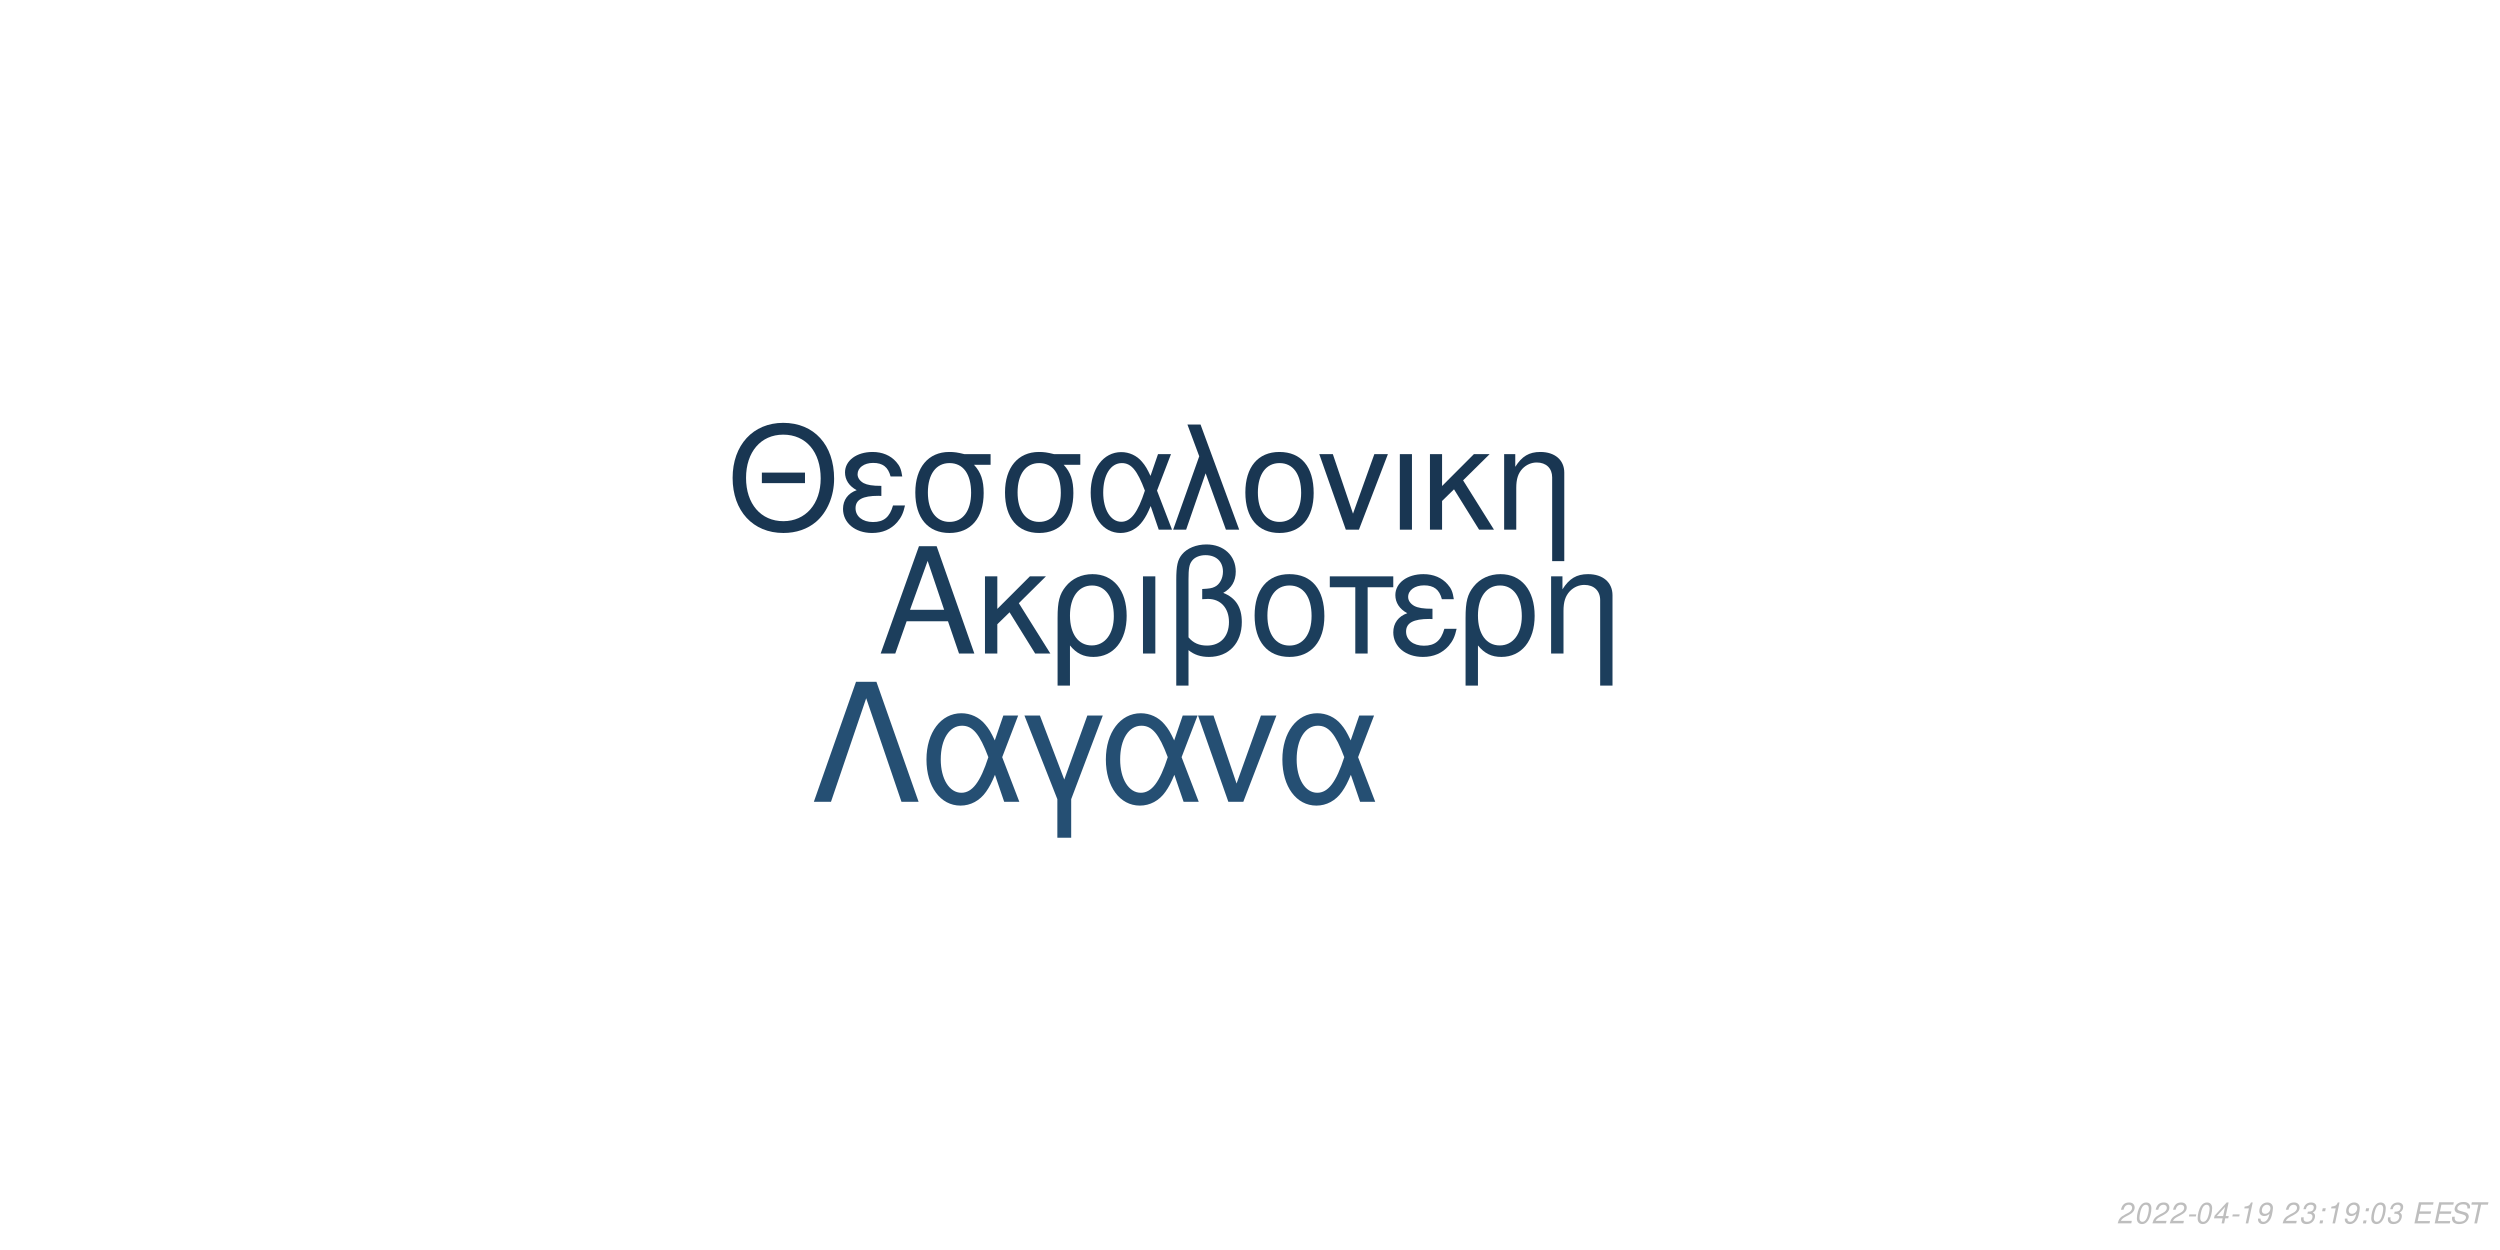
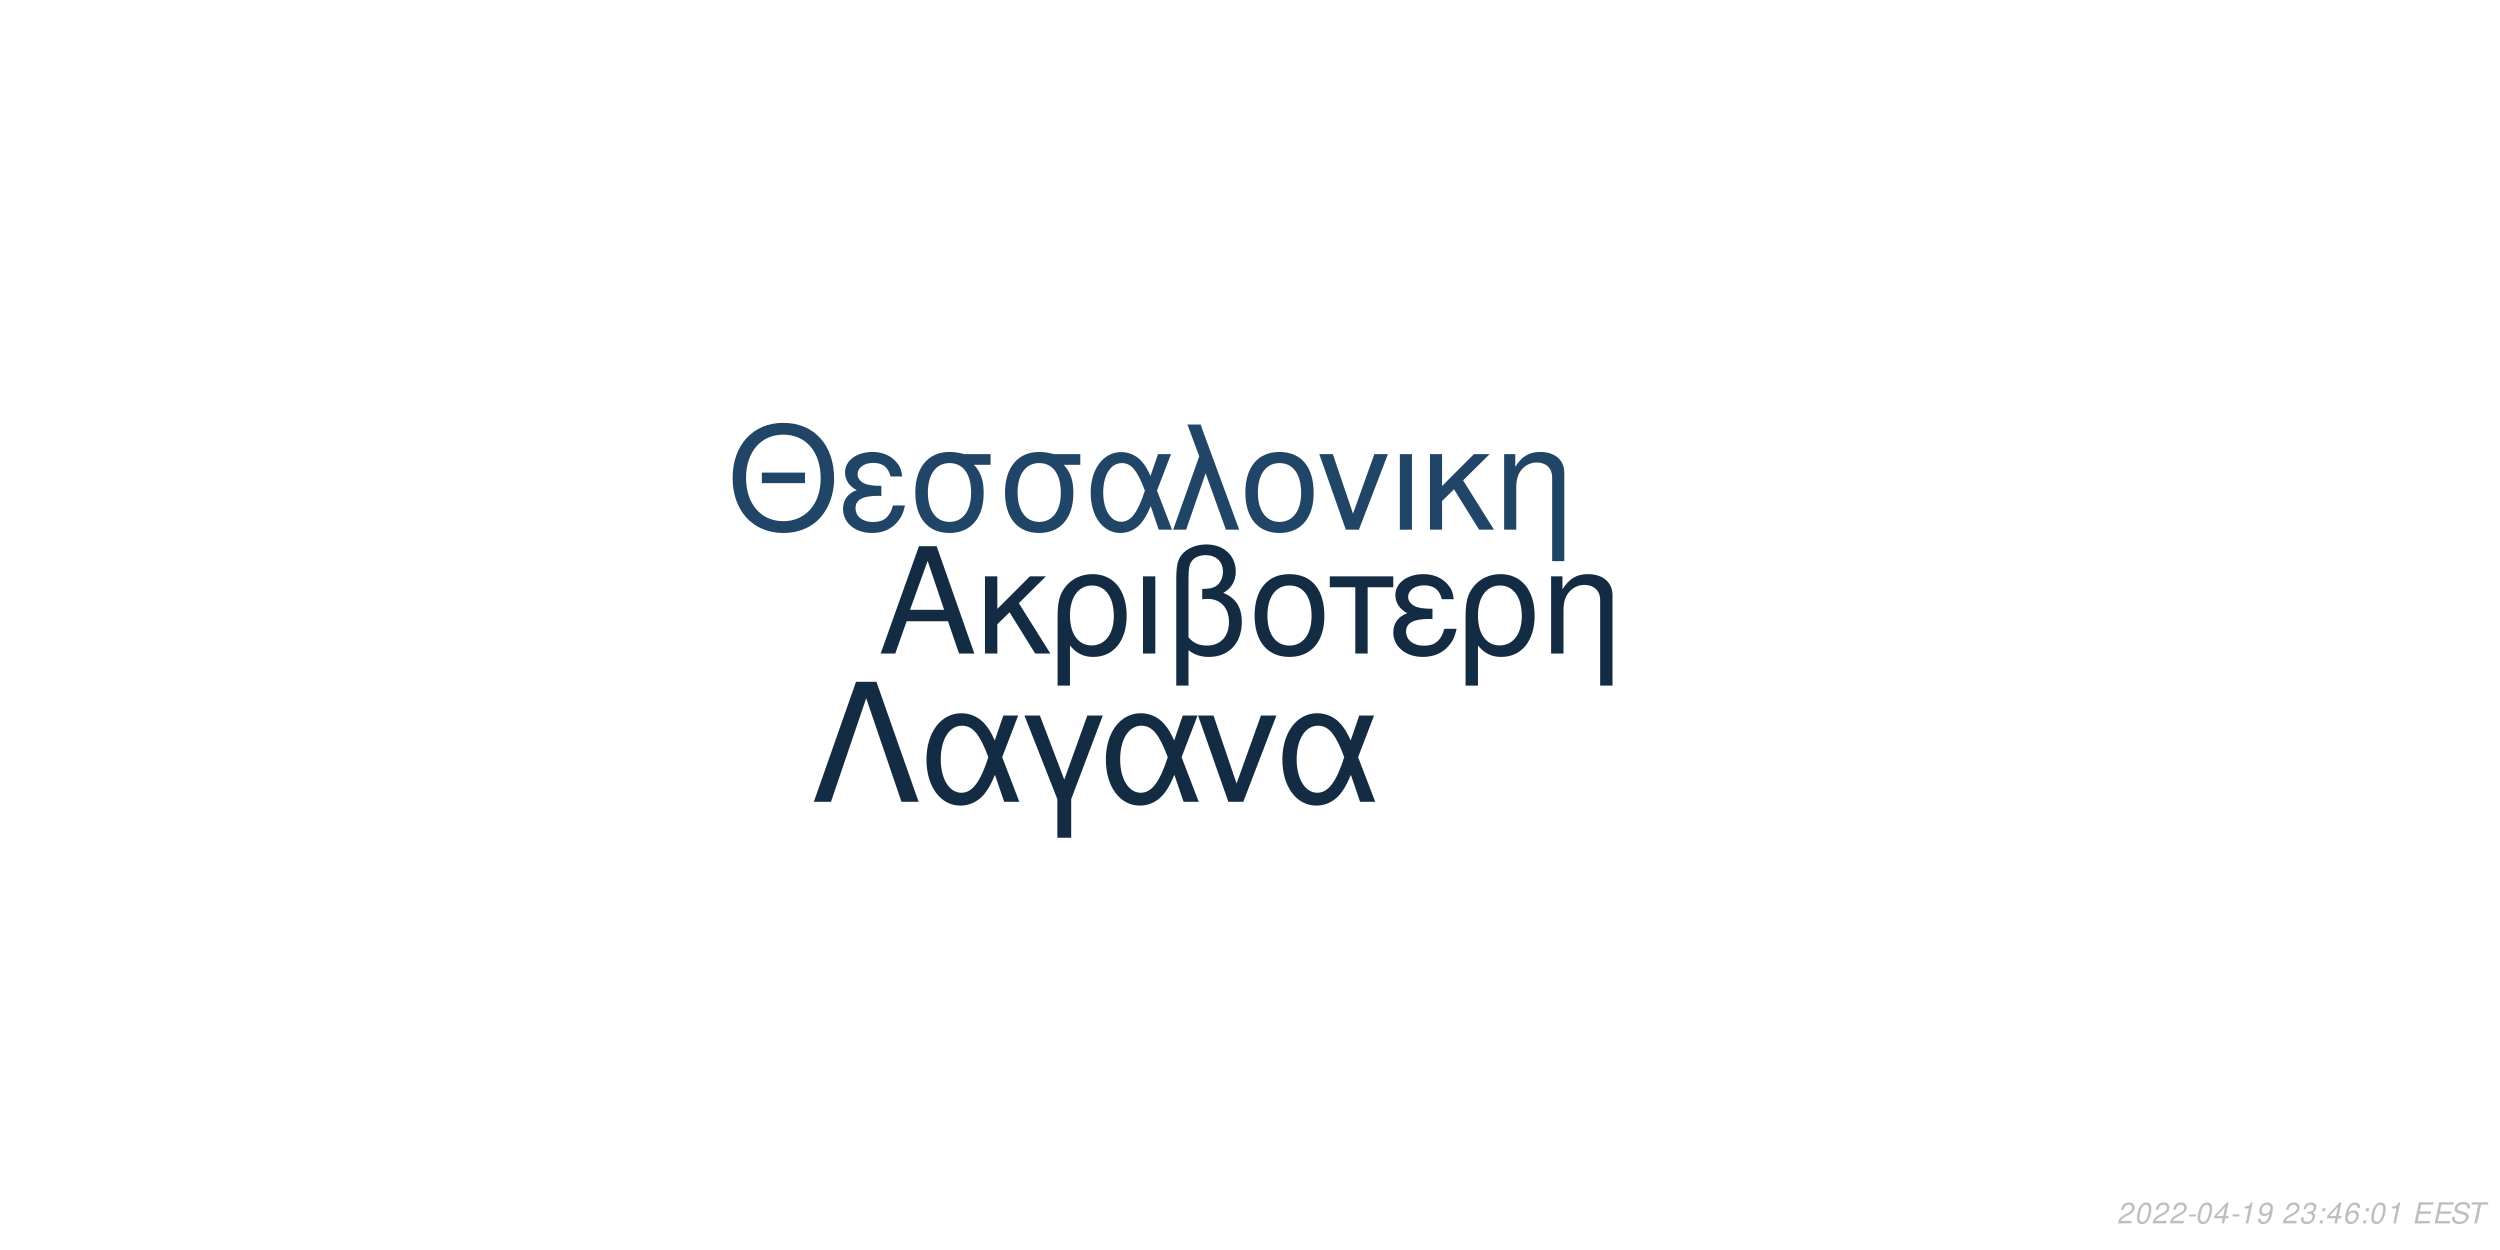
<svg xmlns="http://www.w3.org/2000/svg" xmlns:xlink="http://www.w3.org/1999/xlink" width="864pt" height="432pt" viewBox="0 0 864 432" version="1.1">
  <defs>
    <g>
      <symbol overflow="visible" id="glyph0-0">
        <path style="stroke:none;" d="" />
      </symbol>
      <symbol overflow="visible" id="glyph0-1">
        <path style="stroke:none;" d="M 24.125 -11.141 L 27.938 0 L 33.234 0 L 20.203 -37.094 L 14.094 -37.094 L 0.859 0 L 5.906 0 L 9.828 -11.141 Z M 22.797 -15.109 L 11 -15.109 L 17.094 -32.016 Z M 22.797 -15.109 " />
      </symbol>
      <symbol overflow="visible" id="glyph0-2">
        <path style="stroke:none;" d="M 7.172 -15.422 L 7.172 -26.672 L 2.906 -26.672 L 2.906 0 L 7.172 0 L 7.172 -10.125 L 11.406 -14.25 L 20.25 0 L 25.5 0 L 14.609 -17.406 L 23.969 -26.672 L 18.422 -26.672 Z M 7.172 -15.422 " />
      </symbol>
      <symbol overflow="visible" id="glyph0-3">
        <path style="stroke:none;" d="M 3 11.094 L 7.281 11.094 L 7.281 -2.797 C 9.516 -0.047 11.953 1.172 15.375 1.172 C 22.344 1.172 26.875 -4.422 26.875 -13.031 C 26.875 -21.891 22.297 -27.438 15.062 -27.438 C 11.297 -27.438 7.984 -25.906 5.797 -23.156 C 3.672 -20.516 3 -17.969 3 -12.359 Z M 14.906 -23.516 C 19.547 -23.516 22.438 -19.438 22.438 -12.922 C 22.438 -6.812 19.391 -2.797 14.812 -2.797 C 10.172 -2.797 7.281 -6.766 7.281 -13.125 C 7.281 -19.484 10.234 -23.516 14.906 -23.516 Z M 14.906 -23.516 " />
      </symbol>
      <symbol overflow="visible" id="glyph0-4">
        <path style="stroke:none;" d="M 3.516 0 L 7.781 0 L 7.781 -26.672 L 3.516 -26.672 Z M 3.516 0 " />
      </symbol>
      <symbol overflow="visible" id="glyph0-5">
        <path style="stroke:none;" d="M 4.016 11.094 L 8.25 11.094 L 8.25 -1.172 C 10.172 0.406 12.422 1.172 15.312 1.172 C 22.188 1.172 26.672 -3.609 26.672 -10.891 C 26.672 -15.984 24.578 -19.234 20.25 -20.969 C 23.109 -22.547 24.578 -25.031 24.578 -28.344 C 24.578 -33.844 20.406 -37.703 14.453 -37.703 C 10.938 -37.703 7.734 -36.391 6 -34.25 C 4.484 -32.422 4.016 -30.328 4.016 -25.391 Z M 8.25 -25.656 C 8.25 -29.359 8.5 -30.844 9.469 -32.062 C 10.375 -33.281 12.156 -34 14.094 -34 C 17.812 -34 20.156 -31.812 20.156 -28.297 C 20.156 -25.953 18.984 -23.812 17.297 -23.047 C 16.281 -22.547 15.469 -22.438 12.984 -22.297 L 12.984 -18.781 C 13.734 -18.828 14.344 -18.875 14.969 -18.875 C 19.344 -18.875 22.234 -15.719 22.234 -10.891 C 22.234 -5.906 19.281 -2.75 14.656 -2.75 C 11.953 -2.75 9.922 -3.609 8.25 -5.594 Z M 8.25 -25.656 " />
      </symbol>
      <symbol overflow="visible" id="glyph0-6">
        <path style="stroke:none;" d="M 14.094 -27.438 C 6.562 -27.438 2.094 -22.094 2.094 -13.125 C 2.094 -4.125 6.562 1.172 14.141 1.172 C 21.672 1.172 26.203 -4.172 26.203 -12.922 C 26.203 -22.188 21.828 -27.438 14.094 -27.438 Z M 14.141 -23.516 C 18.938 -23.516 21.781 -19.594 21.781 -12.984 C 21.781 -6.672 18.828 -2.75 14.141 -2.75 C 9.422 -2.75 6.516 -6.672 6.516 -13.125 C 6.516 -19.594 9.422 -23.516 14.141 -23.516 Z M 14.141 -23.516 " />
      </symbol>
      <symbol overflow="visible" id="glyph0-7">
        <path style="stroke:none;" d="M 7.891 0 L 12.156 0 L 12.156 -22.906 L 21.016 -22.906 L 21.016 -26.672 L -0.922 -26.672 L -0.922 -22.906 L 7.891 -22.906 Z M 7.891 0 " />
      </symbol>
      <symbol overflow="visible" id="glyph0-8">
        <path style="stroke:none;" d="M 14.562 -15.469 C 11.344 -15.469 9.562 -15.781 8.297 -16.438 C 6.922 -17.203 6.156 -18.328 6.156 -19.547 C 6.156 -21.891 8.453 -23.562 11.656 -23.562 C 15.062 -23.562 16.953 -22.094 17.812 -18.781 L 21.938 -18.781 C 21.578 -21.266 21.062 -22.5 19.797 -23.922 C 17.812 -26.203 14.906 -27.438 11.453 -27.438 C 5.797 -27.438 1.734 -24.375 1.734 -20.203 C 1.734 -17.609 3.156 -15.375 5.859 -13.938 C 2.797 -12.875 1.016 -10.484 1.016 -7.328 C 1.016 -2.391 5.297 1.172 11.25 1.172 C 14.969 1.172 17.906 -0.109 20.156 -2.641 C 21.578 -4.328 22.297 -5.797 22.906 -8.547 L 18.672 -8.547 C 17.5 -4.422 15.422 -2.703 11.609 -2.703 C 7.938 -2.703 5.438 -4.688 5.438 -7.578 C 5.438 -10.578 7.938 -11.953 13.484 -11.953 C 13.641 -11.953 14.094 -11.953 14.562 -11.906 Z M 14.562 -15.469 " />
      </symbol>
      <symbol overflow="visible" id="glyph0-9">
        <path style="stroke:none;" d="M 3.562 -26.672 L 3.562 0 L 7.844 0 L 7.844 -14.703 C 7.844 -17.906 8.5 -19.891 10.031 -21.531 C 11.406 -22.953 13.188 -23.719 15.062 -23.719 C 18.375 -23.719 20.516 -21.672 20.516 -18.469 L 20.516 11.094 L 24.781 11.094 L 24.781 -20.156 C 24.781 -24.578 21.469 -27.438 16.328 -27.438 C 12.359 -27.438 9.828 -25.906 7.484 -22.188 L 7.484 -26.672 Z M 3.562 -26.672 " />
      </symbol>
      <symbol overflow="visible" id="glyph1-0">
        <path style="stroke:none;" d="" />
      </symbol>
      <symbol overflow="visible" id="glyph1-1">
        <path style="stroke:none;" d="M 26.859 -19.734 L 11.953 -19.734 L 11.953 -16.094 L 26.859 -16.094 Z M 19.328 -36.922 C 8.922 -36.922 1.844 -29.25 1.844 -17.891 C 1.844 -6.484 8.875 1.141 19.391 1.141 C 23.812 1.141 27.703 -0.203 30.641 -2.688 C 34.578 -6.031 36.922 -11.656 36.922 -17.594 C 36.922 -29.297 30 -36.922 19.328 -36.922 Z M 19.328 -32.844 C 27.203 -32.844 32.281 -26.906 32.281 -17.688 C 32.281 -8.922 27.062 -2.938 19.391 -2.938 C 11.609 -2.938 6.484 -8.922 6.484 -17.891 C 6.484 -26.859 11.609 -32.844 19.328 -32.844 Z M 19.328 -32.844 " />
      </symbol>
      <symbol overflow="visible" id="glyph1-2">
        <path style="stroke:none;" d="M 14.25 -15.141 C 11.109 -15.141 9.375 -15.453 8.125 -16.094 C 6.781 -16.844 6.031 -17.938 6.031 -19.141 C 6.031 -21.422 8.266 -23.078 11.406 -23.078 C 14.75 -23.078 16.594 -21.625 17.438 -18.391 L 21.469 -18.391 C 21.125 -20.828 20.625 -22.031 19.391 -23.422 C 17.438 -25.656 14.594 -26.859 11.219 -26.859 C 5.688 -26.859 1.688 -23.875 1.688 -19.781 C 1.688 -17.234 3.094 -15.047 5.734 -13.656 C 2.734 -12.609 1 -10.266 1 -7.172 C 1 -2.344 5.188 1.141 11.016 1.141 C 14.656 1.141 17.547 -0.094 19.734 -2.594 C 21.125 -4.234 21.828 -5.688 22.422 -8.375 L 18.281 -8.375 C 17.141 -4.328 15.094 -2.641 11.359 -2.641 C 7.766 -2.641 5.328 -4.578 5.328 -7.422 C 5.328 -10.359 7.766 -11.703 13.203 -11.703 C 13.359 -11.703 13.797 -11.703 14.25 -11.656 Z M 14.25 -15.141 " />
      </symbol>
      <symbol overflow="visible" id="glyph1-3">
        <path style="stroke:none;" d="M 29 -26.109 L 19.938 -26.109 C 17.594 -26.703 16.438 -26.859 14.703 -26.859 C 7.469 -26.859 2.984 -21.469 2.984 -12.859 C 2.984 -4.031 7.375 1.141 14.797 1.141 C 22.172 1.141 26.609 -4.078 26.609 -12.656 C 26.609 -17.047 25.656 -19.828 23.266 -22.422 L 29 -22.422 Z M 14.797 -23.016 C 19.531 -23.016 22.266 -19.234 22.266 -12.75 C 22.266 -6.531 19.438 -2.688 14.797 -2.688 C 10.172 -2.688 7.328 -6.531 7.328 -12.859 C 7.328 -19.188 10.172 -23.016 14.797 -23.016 Z M 14.797 -23.016 " />
      </symbol>
      <symbol overflow="visible" id="glyph1-4">
        <path style="stroke:none;" d="M 29.344 -26.109 L 24.859 -26.109 L 22.266 -18.578 C 21.125 -21.031 20.484 -22.125 19.328 -23.469 C 17.547 -25.609 14.906 -26.812 12.156 -26.812 C 5.984 -26.812 1.594 -20.984 1.594 -12.812 C 1.594 -4.578 5.828 1.141 11.906 1.141 C 14.953 1.141 17.734 -0.344 19.625 -3.047 C 20.672 -4.531 21.281 -5.688 22.328 -8.172 L 25.109 0 L 29.703 0 L 24.516 -13.5 Z M 20.328 -13.5 C 17.891 -5.922 15.453 -2.734 12.156 -2.734 C 8.516 -2.734 5.922 -6.922 5.922 -12.812 C 5.922 -18.938 8.516 -23.016 12.359 -23.016 C 15.594 -23.016 17.688 -20.531 20.328 -13.5 Z M 20.328 -13.5 " />
      </symbol>
      <symbol overflow="visible" id="glyph1-5">
        <path style="stroke:none;" d="M 1.094 0 L 5.578 0 L 12.312 -19.484 L 19.328 0 L 23.922 0 L 10.562 -36.328 L 6.031 -36.328 L 10.109 -25.359 Z M 1.094 0 " />
      </symbol>
      <symbol overflow="visible" id="glyph1-6">
        <path style="stroke:none;" d="M 13.797 -26.859 C 6.422 -26.859 2.047 -21.625 2.047 -12.859 C 2.047 -4.031 6.422 1.141 13.859 1.141 C 21.234 1.141 25.656 -4.078 25.656 -12.656 C 25.656 -21.719 21.375 -26.859 13.797 -26.859 Z M 13.859 -23.016 C 18.531 -23.016 21.328 -19.188 21.328 -12.703 C 21.328 -6.531 18.438 -2.688 13.859 -2.688 C 9.219 -2.688 6.375 -6.531 6.375 -12.859 C 6.375 -19.188 9.219 -23.016 13.859 -23.016 Z M 13.859 -23.016 " />
      </symbol>
      <symbol overflow="visible" id="glyph1-7">
        <path style="stroke:none;" d="M 14.297 0 L 24.312 -26.109 L 19.625 -26.109 L 12.25 -5.531 L 5.281 -26.109 L 0.594 -26.109 L 9.766 0 Z M 14.297 0 " />
      </symbol>
      <symbol overflow="visible" id="glyph1-8">
        <path style="stroke:none;" d="M 3.438 0 L 7.625 0 L 7.625 -26.109 L 3.438 -26.109 Z M 3.438 0 " />
      </symbol>
      <symbol overflow="visible" id="glyph1-9">
        <path style="stroke:none;" d="M 7.031 -15.094 L 7.031 -26.109 L 2.844 -26.109 L 2.844 0 L 7.031 0 L 7.031 -9.922 L 11.156 -13.953 L 19.828 0 L 24.969 0 L 14.297 -17.047 L 23.469 -26.109 L 18.031 -26.109 Z M 7.031 -15.094 " />
      </symbol>
      <symbol overflow="visible" id="glyph1-10">
        <path style="stroke:none;" d="M 3.484 -26.109 L 3.484 0 L 7.672 0 L 7.672 -14.406 C 7.672 -17.547 8.328 -19.484 9.812 -21.078 C 11.156 -22.469 12.906 -23.219 14.75 -23.219 C 17.984 -23.219 20.078 -21.234 20.078 -18.094 L 20.078 10.859 L 24.266 10.859 L 24.266 -19.734 C 24.266 -24.062 21.031 -26.859 16 -26.859 C 12.109 -26.859 9.609 -25.359 7.328 -21.719 L 7.328 -26.109 Z M 3.484 -26.109 " />
      </symbol>
      <symbol overflow="visible" id="glyph2-0">
        <path style="stroke:none;" d="" />
      </symbol>
      <symbol overflow="visible" id="glyph2-1">
        <path style="stroke:none;" d="M 22.531 -41.484 L 15.484 -41.484 L 0.906 0 L 6.828 0 L 19 -35.797 L 31.188 0 L 37.109 0 Z M 22.531 -41.484 " />
      </symbol>
      <symbol overflow="visible" id="glyph2-2">
        <path style="stroke:none;" d="M 33.516 -29.812 L 28.391 -29.812 L 25.438 -21.219 C 24.125 -24.016 23.391 -25.266 22.078 -26.797 C 20.031 -29.25 17.016 -30.609 13.891 -30.609 C 6.828 -30.609 1.828 -23.953 1.828 -14.625 C 1.828 -5.234 6.656 1.312 13.594 1.312 C 17.078 1.312 20.266 -0.391 22.422 -3.469 C 23.609 -5.172 24.297 -6.484 25.5 -9.328 L 28.688 0 L 33.922 0 L 28 -15.422 Z M 23.219 -15.422 C 20.422 -6.766 17.641 -3.125 13.891 -3.125 C 9.734 -3.125 6.766 -7.906 6.766 -14.625 C 6.766 -21.625 9.734 -26.297 14.109 -26.297 C 17.812 -26.297 20.203 -23.453 23.219 -15.422 Z M 23.219 -15.422 " />
      </symbol>
      <symbol overflow="visible" id="glyph2-3">
        <path style="stroke:none;" d="M 12.062 12.406 L 16.844 12.406 L 16.844 -0.906 L 27.766 -29.812 L 22.422 -29.812 L 14.453 -7.688 L 6.031 -29.812 L 0.688 -29.812 L 12.062 -0.906 Z M 12.062 12.406 " />
      </symbol>
      <symbol overflow="visible" id="glyph2-4">
        <path style="stroke:none;" d="M 16.328 0 L 27.766 -29.812 L 22.422 -29.812 L 14 -6.312 L 6.031 -29.812 L 0.688 -29.812 L 11.156 0 Z M 16.328 0 " />
      </symbol>
      <symbol overflow="visible" id="glyph3-0">
        <path style="stroke:none;" d="" />
      </symbol>
      <symbol overflow="visible" id="glyph3-1">
        <path style="stroke:none;" d="M 5.234 -0.875 L 1.469 -0.875 C 1.641 -1.375 2.203 -1.891 3.109 -2.344 L 4.234 -2.938 C 5.562 -3.625 6.219 -4.469 6.219 -5.484 C 6.219 -5.938 6.062 -6.359 5.797 -6.656 C 5.469 -7.047 4.984 -7.234 4.312 -7.234 C 2.766 -7.234 1.891 -6.453 1.484 -4.734 L 2.375 -4.734 C 2.484 -5.188 2.609 -5.484 2.797 -5.75 C 3.094 -6.203 3.609 -6.453 4.188 -6.453 C 4.891 -6.453 5.344 -6.031 5.344 -5.375 C 5.344 -4.703 4.859 -4.094 4.016 -3.656 L 2.984 -3.125 C 1.234 -2.188 0.797 -1.656 0.344 -0.016 L 5.047 -0.016 Z M 5.234 -0.875 " />
      </symbol>
      <symbol overflow="visible" id="glyph3-2">
        <path style="stroke:none;" d="M 4.203 -7.234 C 3.375 -7.234 2.688 -6.812 2.125 -5.984 C 1.484 -5.047 0.984 -3.188 0.984 -1.734 C 0.984 -1.109 1.172 -0.562 1.484 -0.266 C 1.797 0.047 2.281 0.234 2.766 0.234 C 3.625 0.234 4.281 -0.156 4.859 -1.016 C 5.516 -1.953 6 -3.797 6 -5.266 C 6 -6.5 5.328 -7.234 4.203 -7.234 Z M 4.094 -6.453 C 4.734 -6.453 5.125 -5.984 5.125 -5.156 C 5.125 -4.203 4.781 -2.625 4.406 -1.812 C 3.984 -0.938 3.516 -0.547 2.875 -0.547 C 2.25 -0.547 1.875 -1.031 1.875 -1.828 C 1.875 -2.797 2.203 -4.344 2.594 -5.203 C 2.984 -6.047 3.453 -6.453 4.094 -6.453 Z M 4.094 -6.453 " />
      </symbol>
      <symbol overflow="visible" id="glyph3-3">
        <path style="stroke:none;" d="M 3.516 -3.125 L 1.125 -3.125 L 0.969 -2.406 L 3.359 -2.406 Z M 3.516 -3.125 " />
      </symbol>
      <symbol overflow="visible" id="glyph3-4">
        <path style="stroke:none;" d="M 3.625 -1.75 L 3.266 0 L 4.141 0 L 4.516 -1.75 L 5.562 -1.75 L 5.734 -2.531 L 4.688 -2.531 L 5.688 -7.234 L 5.016 -7.234 L 0.844 -2.672 L 0.641 -1.75 Z M 3.797 -2.531 L 1.594 -2.531 L 4.469 -5.703 Z M 3.797 -2.531 " />
      </symbol>
      <symbol overflow="visible" id="glyph3-5">
        <path style="stroke:none;" d="M 3.703 -5.188 L 2.594 0 L 3.469 0 L 5.016 -7.234 L 4.438 -7.234 C 3.906 -6.156 3.688 -6.016 2.234 -5.812 L 2.109 -5.188 Z M 3.703 -5.188 " />
      </symbol>
      <symbol overflow="visible" id="glyph3-6">
        <path style="stroke:none;" d="M 0.844 -1.656 C 0.844 -1.547 0.844 -1.438 0.844 -1.375 C 0.844 -0.406 1.531 0.234 2.578 0.234 C 3.203 0.234 3.766 0.016 4.297 -0.438 C 4.938 -1 5.312 -1.656 5.594 -2.719 C 5.844 -3.672 6.016 -4.766 6.016 -5.375 C 6.016 -5.844 5.844 -6.328 5.547 -6.656 C 5.203 -7.031 4.703 -7.234 4.062 -7.234 C 2.516 -7.234 1.297 -5.938 1.297 -4.266 C 1.297 -3.203 1.984 -2.547 3.047 -2.547 C 3.484 -2.547 3.953 -2.672 4.281 -2.891 C 4.406 -2.984 4.547 -3.078 4.828 -3.344 C 4.438 -1.484 3.703 -0.547 2.703 -0.547 C 2.109 -0.547 1.719 -0.938 1.719 -1.547 L 1.719 -1.656 Z M 3.953 -6.453 C 4.625 -6.453 5.141 -5.953 5.141 -5.281 C 5.141 -4.188 4.312 -3.312 3.297 -3.312 C 2.594 -3.312 2.172 -3.734 2.172 -4.453 C 2.172 -5.562 2.984 -6.453 3.953 -6.453 Z M 3.953 -6.453 " />
      </symbol>
      <symbol overflow="visible" id="glyph3-7">
        <path style="stroke:none;" d="" />
      </symbol>
      <symbol overflow="visible" id="glyph3-8">
        <path style="stroke:none;" d="M 2.922 -3.312 C 3.125 -3.344 3.234 -3.344 3.375 -3.344 C 4.203 -3.344 4.688 -3 4.688 -2.406 C 4.688 -1.312 3.906 -0.547 2.781 -0.547 C 2.047 -0.547 1.594 -0.938 1.594 -1.562 C 1.594 -1.719 1.609 -1.844 1.656 -2.094 L 0.766 -2.094 C 0.734 -1.797 0.719 -1.641 0.719 -1.469 C 0.719 -0.375 1.406 0.234 2.641 0.234 C 3.547 0.234 4.297 -0.078 4.812 -0.656 C 5.266 -1.156 5.562 -1.875 5.562 -2.547 C 5.562 -3.125 5.344 -3.453 4.797 -3.734 C 5.641 -4.234 6.016 -4.844 6.016 -5.734 C 6.016 -6.656 5.312 -7.234 4.203 -7.234 C 3.375 -7.234 2.672 -6.938 2.188 -6.375 C 1.891 -6.031 1.703 -5.641 1.516 -4.906 L 2.391 -4.906 C 2.5 -5.359 2.594 -5.594 2.734 -5.812 C 3.047 -6.234 3.516 -6.453 4.078 -6.453 C 4.734 -6.453 5.141 -6.125 5.141 -5.578 C 5.141 -5.188 5.016 -4.797 4.797 -4.547 C 4.516 -4.234 4 -4.062 3.266 -4.062 L 3.078 -4.062 Z M 2.922 -3.312 " />
      </symbol>
      <symbol overflow="visible" id="glyph3-9">
        <path style="stroke:none;" d="M 2.359 -1.031 L 1.312 -1.031 L 1.094 0 L 2.141 0 Z M 3.266 -5.234 L 2.219 -5.234 L 2 -4.203 L 3.047 -4.203 Z M 3.266 -5.234 " />
      </symbol>
      <symbol overflow="visible" id="glyph3-10">
+         <path style="stroke:none;" d="M 6.125 -5.344 L 6.141 -5.625 C 6.141 -6.609 5.453 -7.234 4.391 -7.234 C 3.438 -7.234 2.641 -6.719 2.016 -5.703 C 1.422 -4.781 0.938 -2.953 0.938 -1.688 C 0.938 -0.516 1.688 0.234 2.859 0.234 C 3.703 0.234 4.438 -0.156 5 -0.875 C 5.406 -1.422 5.672 -2.156 5.672 -2.766 C 5.672 -3.812 4.969 -4.5 3.906 -4.5 C 3.234 -4.5 2.672 -4.234 2.094 -3.625 C 2.406 -5.375 3.234 -6.453 4.25 -6.453 C 4.703 -6.453 5.062 -6.234 5.172 -5.844 C 5.203 -5.719 5.234 -5.578 5.25 -5.344 Z M 3.656 -3.734 C 4.344 -3.734 4.797 -3.281 4.797 -2.625 C 4.797 -1.469 3.984 -0.547 2.984 -0.547 C 2.297 -0.547 1.812 -1.047 1.812 -1.766 C 1.812 -2.859 2.625 -3.734 3.656 -3.734 Z M 3.656 -3.734 " />
+       </symbol>
+       <symbol overflow="visible" id="glyph3-11">
        <path style="stroke:none;" d="M 2.547 -3.312 L 6.5 -3.312 L 6.688 -4.141 L 2.719 -4.141 L 3.219 -6.469 L 7.344 -6.469 L 7.516 -7.297 L 2.453 -7.297 L 0.906 0 L 6.125 0 L 6.297 -0.812 L 2.016 -0.812 Z M 2.547 -3.312 " />
      </symbol>
-       <symbol overflow="visible" id="glyph3-11">
+       <symbol overflow="visible" id="glyph3-12">
        <path style="stroke:none;" d="M 7.062 -5.156 C 7.125 -5.438 7.141 -5.562 7.141 -5.703 C 7.141 -6.156 6.938 -6.594 6.594 -6.891 C 6.188 -7.25 5.656 -7.406 4.875 -7.406 C 3.844 -7.406 3.047 -7.125 2.5 -6.562 C 2.094 -6.141 1.781 -5.438 1.781 -4.922 C 1.781 -4.297 2.219 -3.766 2.891 -3.562 L 4.594 -3.094 C 5.406 -2.859 5.734 -2.578 5.734 -2.094 C 5.734 -1.781 5.547 -1.406 5.266 -1.141 C 4.844 -0.766 4.266 -0.578 3.453 -0.578 C 2.328 -0.578 1.812 -0.984 1.812 -1.906 C 1.812 -2.047 1.812 -2.125 1.844 -2.312 L 0.984 -2.312 C 0.906 -2.062 0.891 -1.906 0.891 -1.688 C 0.891 -0.484 1.797 0.234 3.297 0.234 C 4.359 0.234 5.234 -0.062 5.812 -0.609 C 6.344 -1.078 6.688 -1.797 6.688 -2.375 C 6.688 -2.641 6.609 -2.906 6.453 -3.156 C 6.234 -3.5 5.938 -3.703 5.469 -3.828 L 3.75 -4.312 C 2.984 -4.547 2.734 -4.734 2.734 -5.188 C 2.734 -5.547 2.875 -5.844 3.188 -6.109 C 3.547 -6.438 4.031 -6.594 4.703 -6.594 C 5.266 -6.594 5.688 -6.484 5.906 -6.297 C 6.094 -6.125 6.219 -5.797 6.219 -5.516 C 6.219 -5.422 6.203 -5.344 6.188 -5.156 Z M 7.062 -5.156 " />
      </symbol>
-       <symbol overflow="visible" id="glyph3-12">
+       <symbol overflow="visible" id="glyph3-13">
        <path style="stroke:none;" d="M 4.938 -6.469 L 7.312 -6.469 L 7.484 -7.297 L 1.75 -7.297 L 1.578 -6.469 L 3.984 -6.469 L 2.609 0 L 3.547 0 Z M 4.938 -6.469 " />
      </symbol>
    </g>
  </defs>
  <g id="surface1">
    <rect x="0" y="0" width="864" height="432" style="fill:rgb(100%,100%,100%);fill-opacity:1;stroke:none;" />
-     <g style="fill:rgb(10.98%,24.314%,36.078%);fill-opacity:1;">
+     <g style="fill:rgb(7.451%,16.863%,26.275%);fill-opacity:1;">
      <use xlink:href="#glyph0-1" x="303.5" y="225.861" />
      <use xlink:href="#glyph0-2" x="337.5" y="225.861" />
      <use xlink:href="#glyph0-3" x="362.5" y="225.861" />
      <use xlink:href="#glyph0-4" x="391.5" y="225.861" />
      <use xlink:href="#glyph0-5" x="402.5" y="225.861" />
      <use xlink:href="#glyph0-6" x="431.5" y="225.861" />
      <use xlink:href="#glyph0-7" x="460.5" y="225.861" />
      <use xlink:href="#glyph0-8" x="480.5" y="225.861" />
      <use xlink:href="#glyph0-3" x="503.5" y="225.861" />
      <use xlink:href="#glyph0-9" x="532.5" y="225.861" />
    </g>
-     <g style="fill:rgb(9.804%,21.176%,32.157%);fill-opacity:1;">
+     <g style="fill:rgb(12.549%,27.059%,40%);fill-opacity:1;">
      <use xlink:href="#glyph1-1" x="251.348" y="183.058" />
      <use xlink:href="#glyph1-2" x="290.348" y="183.058" />
      <use xlink:href="#glyph1-3" x="313.348" y="183.058" />
      <use xlink:href="#glyph1-3" x="344.348" y="183.058" />
      <use xlink:href="#glyph1-4" x="375.348" y="183.058" />
      <use xlink:href="#glyph1-5" x="404.348" y="183.058" />
      <use xlink:href="#glyph1-6" x="428.348" y="183.058" />
      <use xlink:href="#glyph1-7" x="455.348" y="183.058" />
      <use xlink:href="#glyph1-8" x="480.348" y="183.058" />
      <use xlink:href="#glyph1-9" x="491.348" y="183.058" />
      <use xlink:href="#glyph1-10" x="516.348" y="183.058" />
    </g>
-     <g style="fill:rgb(14.51%,30.98%,45.098%);fill-opacity:1;">
+     <g style="fill:rgb(7.451%,16.863%,26.275%);fill-opacity:1;">
      <use xlink:href="#glyph2-1" x="280.359" y="277.105" />
      <use xlink:href="#glyph2-2" x="318.359" y="277.105" />
      <use xlink:href="#glyph2-3" x="353.359" y="277.105" />
      <use xlink:href="#glyph2-2" x="380.359" y="277.105" />
      <use xlink:href="#glyph2-4" x="413.359" y="277.105" />
      <use xlink:href="#glyph2-2" x="441.359" y="277.105" />
    </g>
    <g style="fill:rgb(74.51%,74.51%,74.51%);fill-opacity:1;">
      <use xlink:href="#glyph3-1" x="731.52" y="422.81" />
      <use xlink:href="#glyph3-2" x="737.52" y="422.81" />
      <use xlink:href="#glyph3-1" x="743.52" y="422.81" />
      <use xlink:href="#glyph3-1" x="749.52" y="422.81" />
      <use xlink:href="#glyph3-3" x="755.52" y="422.81" />
      <use xlink:href="#glyph3-2" x="758.52" y="422.81" />
      <use xlink:href="#glyph3-4" x="764.52" y="422.81" />
      <use xlink:href="#glyph3-3" x="770.52" y="422.81" />
      <use xlink:href="#glyph3-5" x="773.52" y="422.81" />
      <use xlink:href="#glyph3-6" x="779.52" y="422.81" />
      <use xlink:href="#glyph3-7" x="785.52" y="422.81" />
      <use xlink:href="#glyph3-1" x="788.52" y="422.81" />
      <use xlink:href="#glyph3-8" x="794.52" y="422.81" />
      <use xlink:href="#glyph3-9" x="800.52" y="422.81" />
-       <use xlink:href="#glyph3-5" x="803.52" y="422.81" />
-       <use xlink:href="#glyph3-6" x="809.52" y="422.81" />
+       <use xlink:href="#glyph3-4" x="803.52" y="422.81" />
+       <use xlink:href="#glyph3-10" x="809.52" y="422.81" />
      <use xlink:href="#glyph3-9" x="815.52" y="422.81" />
      <use xlink:href="#glyph3-2" x="818.52" y="422.81" />
-       <use xlink:href="#glyph3-8" x="824.52" y="422.81" />
+       <use xlink:href="#glyph3-5" x="824.52" y="422.81" />
      <use xlink:href="#glyph3-7" x="830.52" y="422.81" />
-       <use xlink:href="#glyph3-10" x="833.52" y="422.81" />
-       <use xlink:href="#glyph3-10" x="840.52" y="422.81" />
-       <use xlink:href="#glyph3-11" x="846.52" y="422.81" />
-       <use xlink:href="#glyph3-12" x="852.52" y="422.81" />
+       <use xlink:href="#glyph3-11" x="833.52" y="422.81" />
+       <use xlink:href="#glyph3-11" x="840.52" y="422.81" />
+       <use xlink:href="#glyph3-12" x="846.52" y="422.81" />
+       <use xlink:href="#glyph3-13" x="852.52" y="422.81" />
    </g>
  </g>
</svg>
